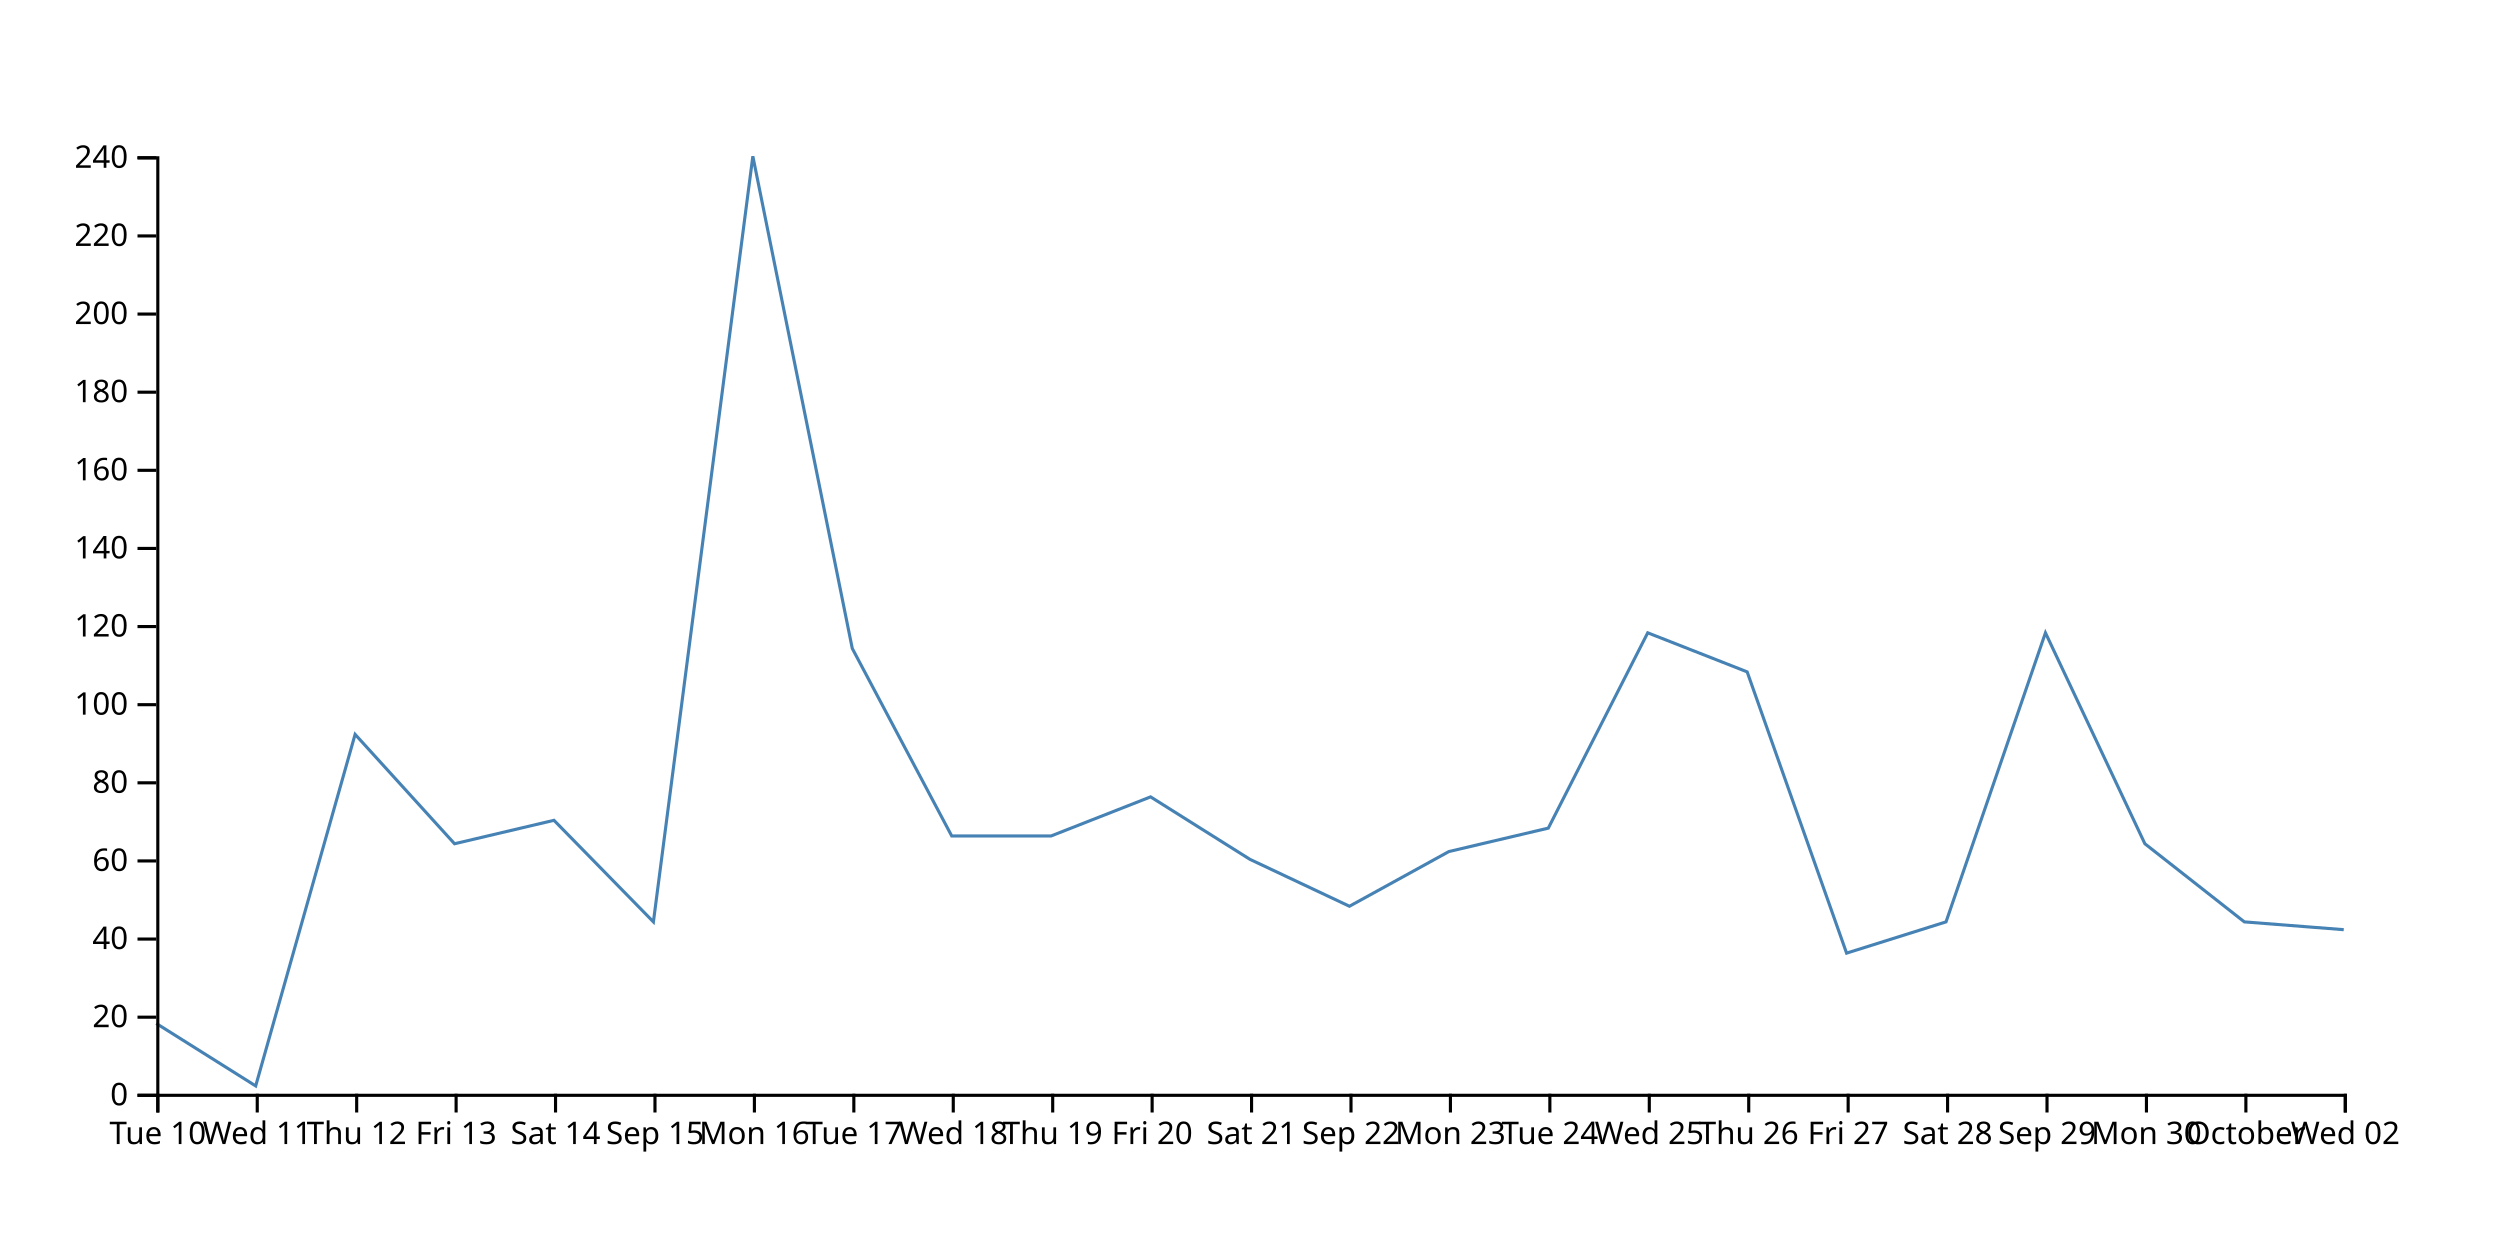
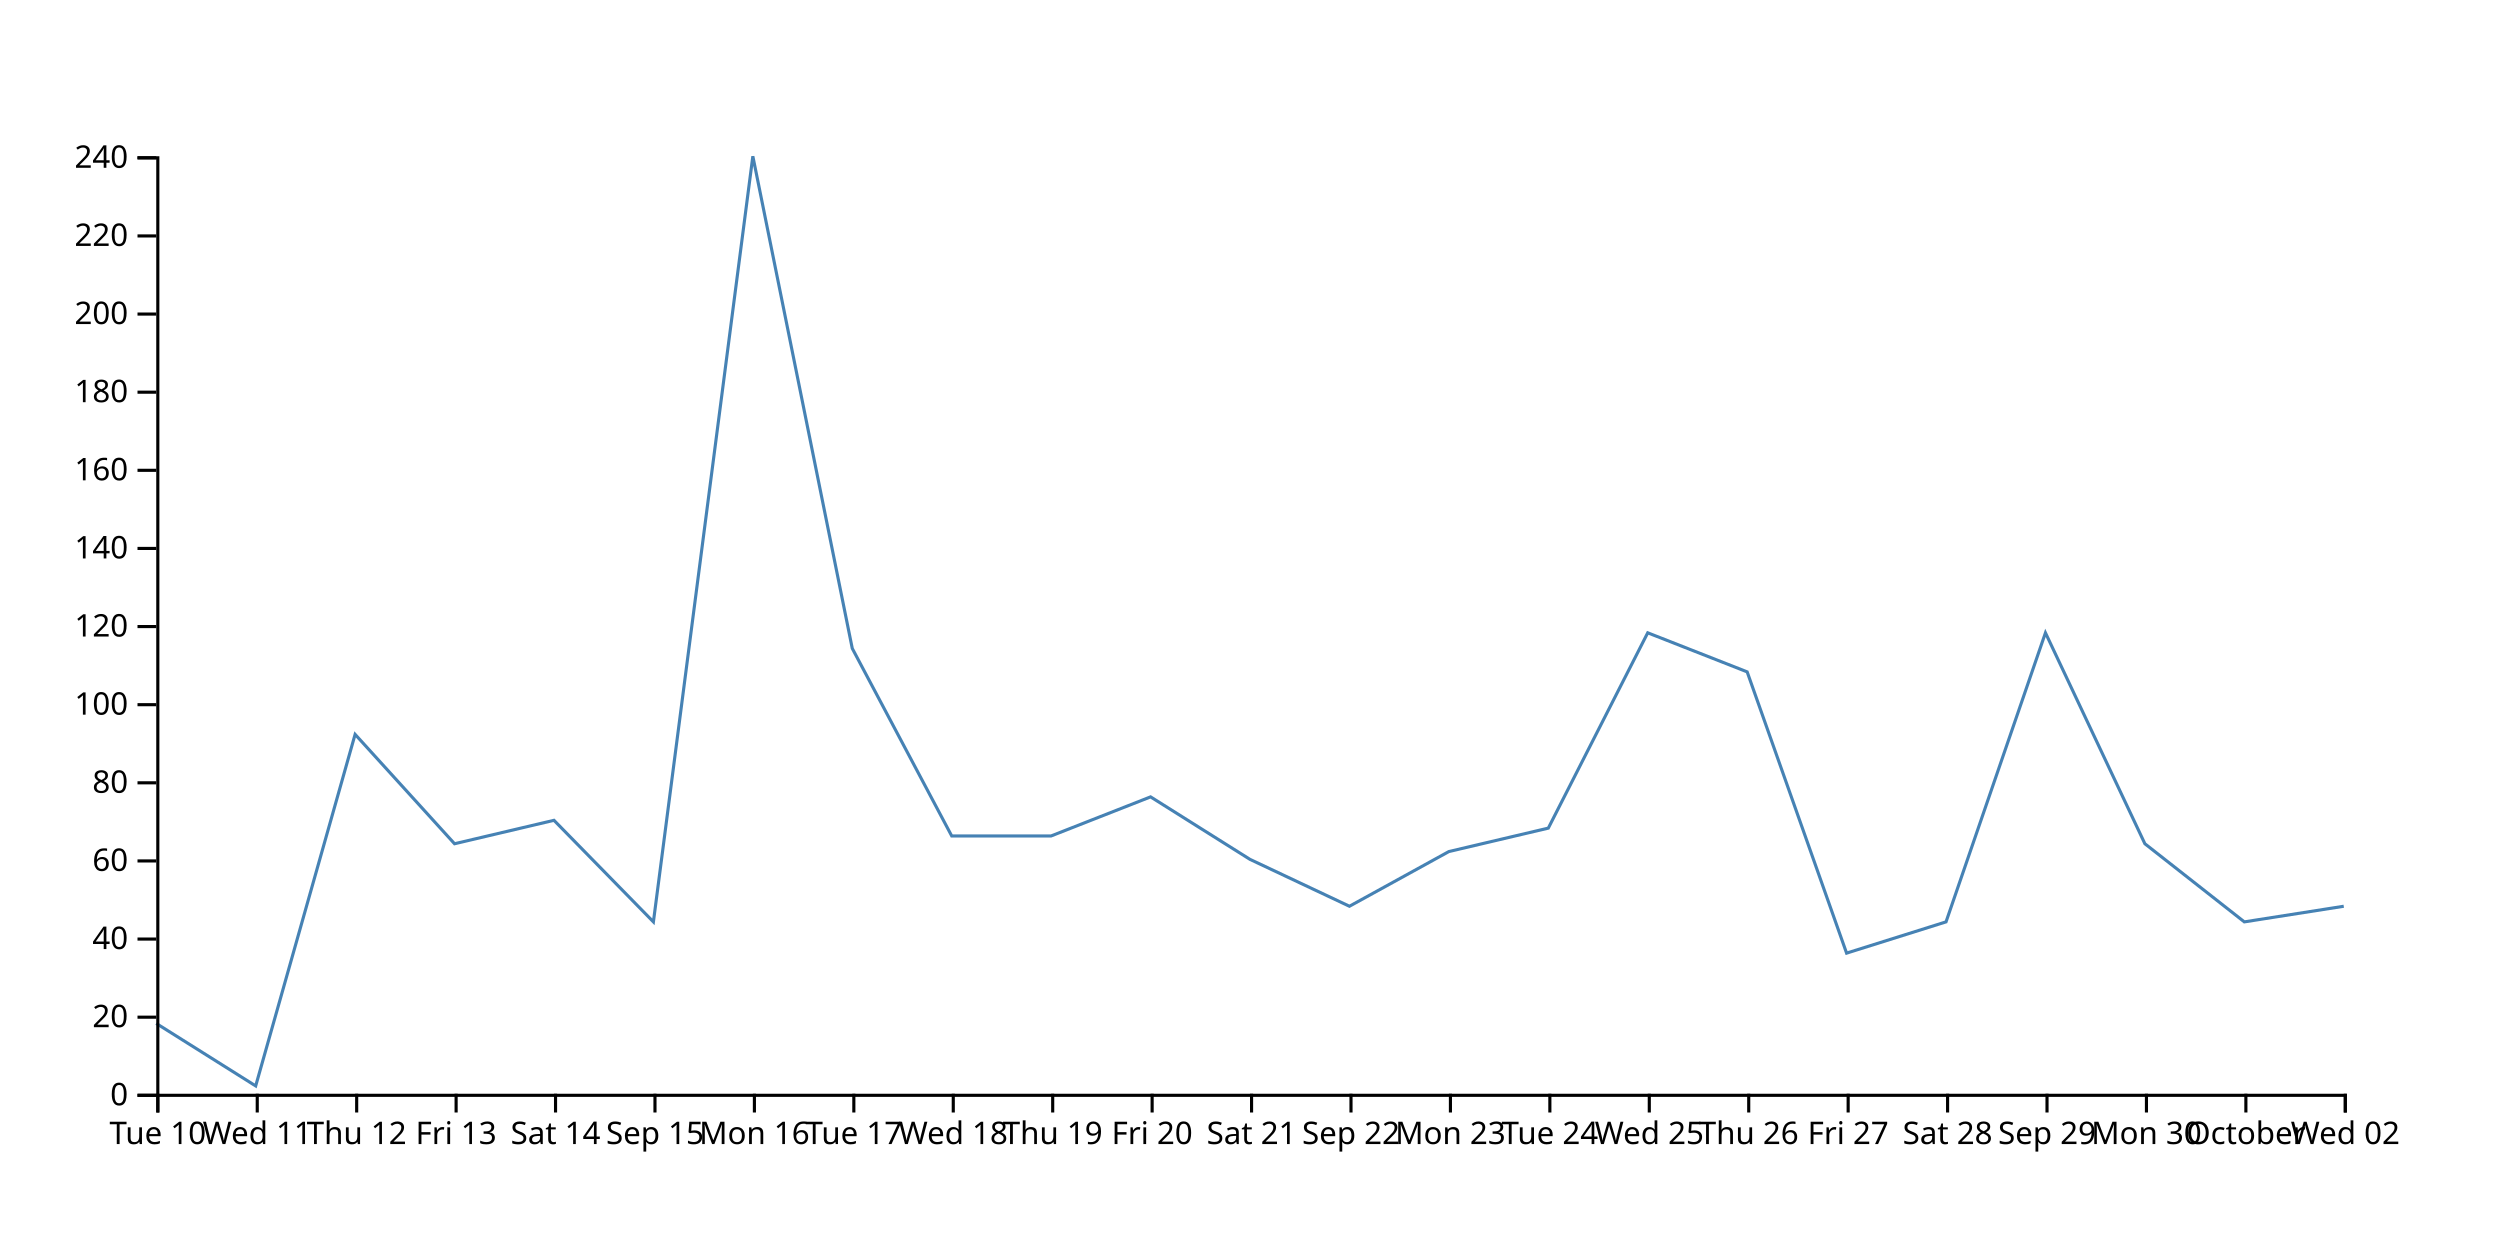
<svg xmlns="http://www.w3.org/2000/svg" width="800" height="400">
-   <path d="M750,297.5L718.182,295L686.364,270L654.545,202.5L622.727,295L590.909,305L559.091,215L527.273,202.5L495.455,265L463.636,272.5L431.818,290L400,275L368.182,255L336.364,267.5L304.545,267.5L272.727,207.5L240.909,50L209.091,295L177.273,262.5L145.455,270L113.636,235L81.818,347.5L50,327.5" fill="none" stroke="steelblue" />
+   <path d="M750,290L718.182,295L686.364,270L654.545,202.5L622.727,295L590.909,305L559.091,215L527.273,202.5L495.455,265L463.636,272.5L431.818,290L400,275L368.182,255L336.364,267.5L304.545,267.5L272.727,207.5L240.909,50L209.091,295L177.273,262.5L145.455,270L113.636,235L81.818,347.5L50,327.5" fill="none" stroke="steelblue" />
  <g transform="translate(0,350)" fill="none" font-size="10" font-family="sans-serif" text-anchor="middle">
    <path class="domain" stroke="currentColor" d="M50.5,6V0.5H750.5V6" />
    <g class="tick" opacity="1" transform="translate(50.5,0)">
      <line stroke="currentColor" y2="6" />
      <text fill="currentColor" y="9" dy="0.71em">Tue 10</text>
    </g>
    <g class="tick" opacity="1" transform="translate(82.31818,0)">
      <line stroke="currentColor" y2="6" />
      <text fill="currentColor" y="9" dy="0.71em">Wed 11</text>
    </g>
    <g class="tick" opacity="1" transform="translate(114.1364,0)">
      <line stroke="currentColor" y2="6" />
      <text fill="currentColor" y="9" dy="0.71em">Thu 12</text>
    </g>
    <g class="tick" opacity="1" transform="translate(145.9545,0)">
      <line stroke="currentColor" y2="6" />
      <text fill="currentColor" y="9" dy="0.71em">Fri 13</text>
    </g>
    <g class="tick" opacity="1" transform="translate(177.7727,0)">
      <line stroke="currentColor" y2="6" />
      <text fill="currentColor" y="9" dy="0.71em">Sat 14</text>
    </g>
    <g class="tick" opacity="1" transform="translate(209.5909,0)">
      <line stroke="currentColor" y2="6" />
      <text fill="currentColor" y="9" dy="0.71em">Sep 15</text>
    </g>
    <g class="tick" opacity="1" transform="translate(241.4091,0)">
      <line stroke="currentColor" y2="6" />
      <text fill="currentColor" y="9" dy="0.71em">Mon 16</text>
    </g>
    <g class="tick" opacity="1" transform="translate(273.2273,0)">
      <line stroke="currentColor" y2="6" />
      <text fill="currentColor" y="9" dy="0.71em">Tue 17</text>
    </g>
    <g class="tick" opacity="1" transform="translate(305.0455,0)">
      <line stroke="currentColor" y2="6" />
      <text fill="currentColor" y="9" dy="0.71em">Wed 18</text>
    </g>
    <g class="tick" opacity="1" transform="translate(336.8636,0)">
      <line stroke="currentColor" y2="6" />
      <text fill="currentColor" y="9" dy="0.71em">Thu 19</text>
    </g>
    <g class="tick" opacity="1" transform="translate(368.6818,0)">
      <line stroke="currentColor" y2="6" />
      <text fill="currentColor" y="9" dy="0.71em">Fri 20</text>
    </g>
    <g class="tick" opacity="1" transform="translate(400.5,0)">
      <line stroke="currentColor" y2="6" />
      <text fill="currentColor" y="9" dy="0.71em">Sat 21</text>
    </g>
    <g class="tick" opacity="1" transform="translate(432.3182,0)">
      <line stroke="currentColor" y2="6" />
      <text fill="currentColor" y="9" dy="0.71em">Sep 22</text>
    </g>
    <g class="tick" opacity="1" transform="translate(464.1364,0)">
      <line stroke="currentColor" y2="6" />
      <text fill="currentColor" y="9" dy="0.71em">Mon 23</text>
    </g>
    <g class="tick" opacity="1" transform="translate(495.9545,0)">
      <line stroke="currentColor" y2="6" />
      <text fill="currentColor" y="9" dy="0.71em">Tue 24</text>
    </g>
    <g class="tick" opacity="1" transform="translate(527.7727,0)">
      <line stroke="currentColor" y2="6" />
      <text fill="currentColor" y="9" dy="0.71em">Wed 25</text>
    </g>
    <g class="tick" opacity="1" transform="translate(559.5909,0)">
      <line stroke="currentColor" y2="6" />
      <text fill="currentColor" y="9" dy="0.71em">Thu 26</text>
    </g>
    <g class="tick" opacity="1" transform="translate(591.4091,0)">
      <line stroke="currentColor" y2="6" />
      <text fill="currentColor" y="9" dy="0.71em">Fri 27</text>
    </g>
    <g class="tick" opacity="1" transform="translate(623.2273,0)">
      <line stroke="currentColor" y2="6" />
      <text fill="currentColor" y="9" dy="0.71em">Sat 28</text>
    </g>
    <g class="tick" opacity="1" transform="translate(655.0455,0)">
      <line stroke="currentColor" y2="6" />
      <text fill="currentColor" y="9" dy="0.71em">Sep 29</text>
    </g>
    <g class="tick" opacity="1" transform="translate(686.8636,0)">
      <line stroke="currentColor" y2="6" />
      <text fill="currentColor" y="9" dy="0.71em">Mon 30</text>
    </g>
    <g class="tick" opacity="1" transform="translate(718.6818,0)">
      <line stroke="currentColor" y2="6" />
      <text fill="currentColor" y="9" dy="0.71em">October</text>
    </g>
    <g class="tick" opacity="1" transform="translate(750.5,0)">
      <line stroke="currentColor" y2="6" />
      <text fill="currentColor" y="9" dy="0.71em">Wed 02</text>
    </g>
  </g>
  <g transform="translate(50,0)" fill="none" font-size="10" font-family="sans-serif" text-anchor="end">
    <path class="domain" stroke="currentColor" d="M-6,350.5H0.5V50.5H-6" />
    <g class="tick" opacity="1" transform="translate(0,350.5)">
      <line stroke="currentColor" x2="-6" />
      <text fill="currentColor" x="-9" dy="0.32em">0</text>
    </g>
    <g class="tick" opacity="1" transform="translate(0,325.5)">
      <line stroke="currentColor" x2="-6" />
      <text fill="currentColor" x="-9" dy="0.32em">20</text>
    </g>
    <g class="tick" opacity="1" transform="translate(0,300.5)">
      <line stroke="currentColor" x2="-6" />
      <text fill="currentColor" x="-9" dy="0.32em">40</text>
    </g>
    <g class="tick" opacity="1" transform="translate(0,275.5)">
      <line stroke="currentColor" x2="-6" />
      <text fill="currentColor" x="-9" dy="0.32em">60</text>
    </g>
    <g class="tick" opacity="1" transform="translate(0,250.5)">
      <line stroke="currentColor" x2="-6" />
      <text fill="currentColor" x="-9" dy="0.32em">80</text>
    </g>
    <g class="tick" opacity="1" transform="translate(0,225.5)">
      <line stroke="currentColor" x2="-6" />
      <text fill="currentColor" x="-9" dy="0.32em">100</text>
    </g>
    <g class="tick" opacity="1" transform="translate(0,200.5)">
      <line stroke="currentColor" x2="-6" />
      <text fill="currentColor" x="-9" dy="0.32em">120</text>
    </g>
    <g class="tick" opacity="1" transform="translate(0,175.5)">
      <line stroke="currentColor" x2="-6" />
      <text fill="currentColor" x="-9" dy="0.32em">140</text>
    </g>
    <g class="tick" opacity="1" transform="translate(0,150.5)">
      <line stroke="currentColor" x2="-6" />
      <text fill="currentColor" x="-9" dy="0.32em">160</text>
    </g>
    <g class="tick" opacity="1" transform="translate(0,125.5)">
      <line stroke="currentColor" x2="-6" />
      <text fill="currentColor" x="-9" dy="0.32em">180</text>
    </g>
    <g class="tick" opacity="1" transform="translate(0,100.5)">
      <line stroke="currentColor" x2="-6" />
      <text fill="currentColor" x="-9" dy="0.32em">200</text>
    </g>
    <g class="tick" opacity="1" transform="translate(0,75.5)">
      <line stroke="currentColor" x2="-6" />
      <text fill="currentColor" x="-9" dy="0.32em">220</text>
    </g>
    <g class="tick" opacity="1" transform="translate(0,50.5)">
      <line stroke="currentColor" x2="-6" />
      <text fill="currentColor" x="-9" dy="0.32em">240</text>
    </g>
  </g>
</svg>
